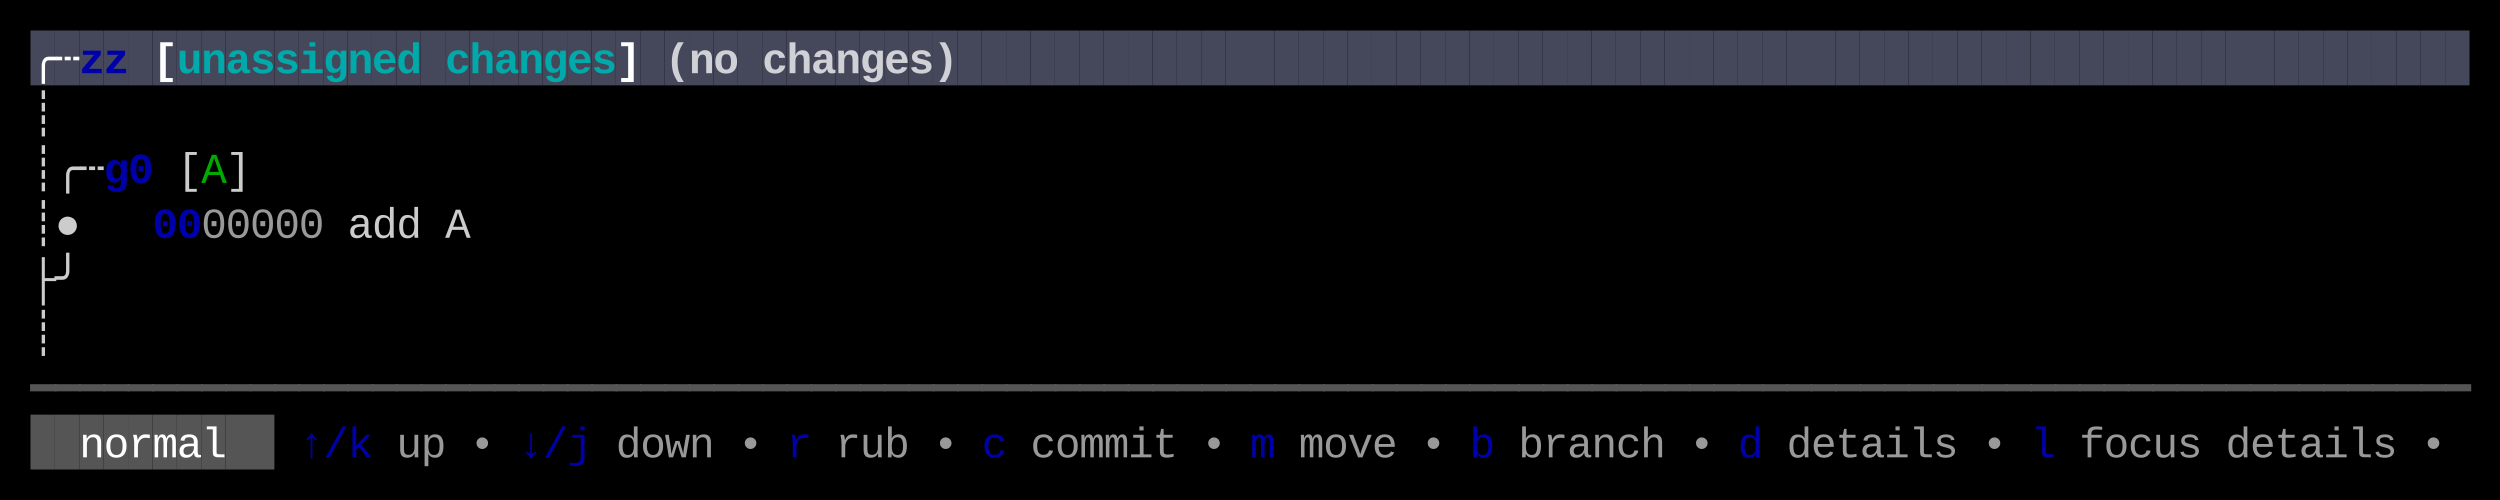
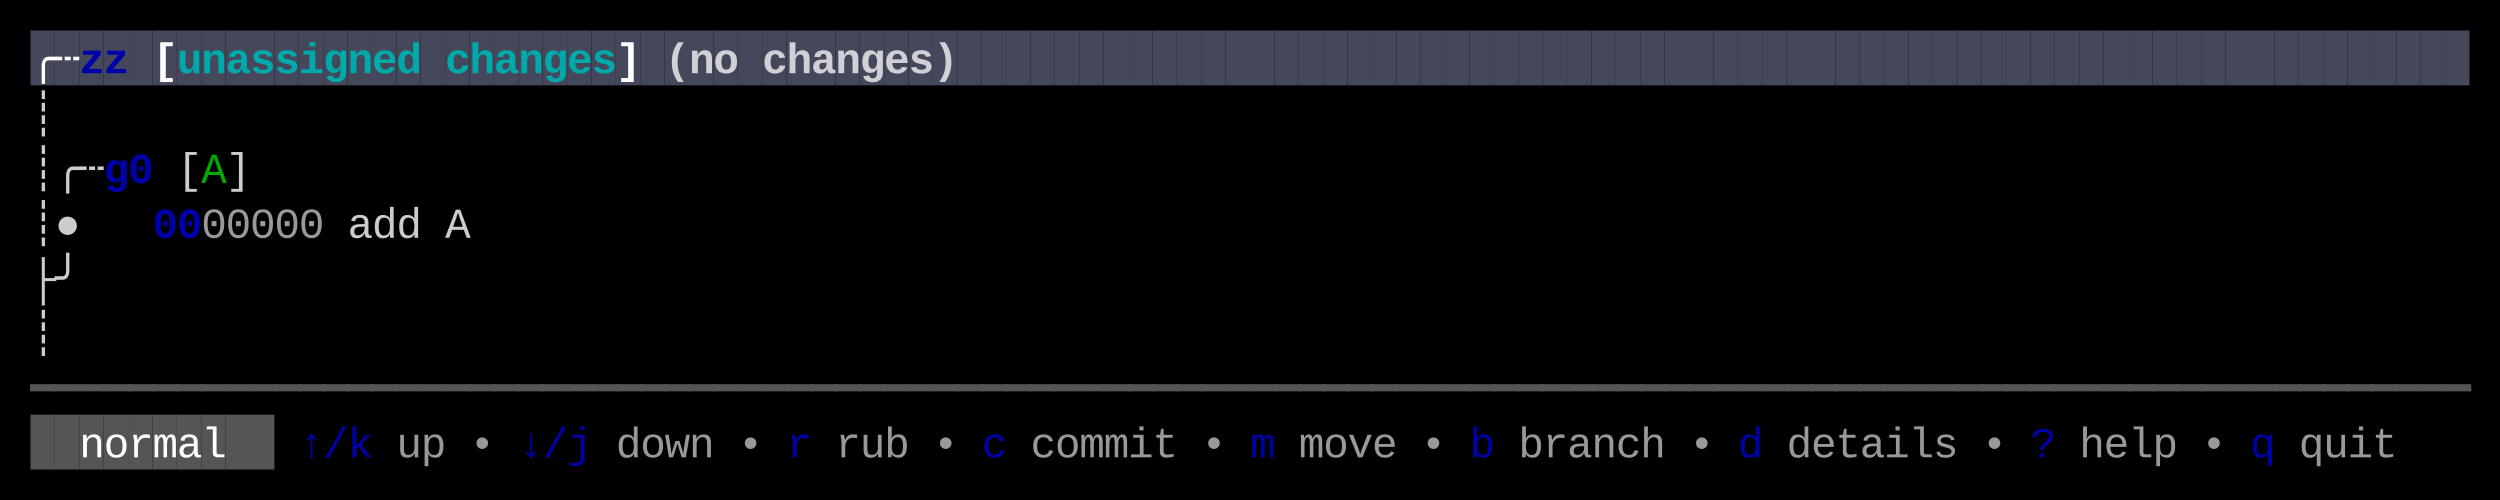
<svg xmlns="http://www.w3.org/2000/svg" width="820" height="164" viewBox="0 0 820 164">
  <rect x="0" y="0" width="820" height="164" fill="#000000" />
  <rect x="10" y="10" width="8" height="18" fill="#45475A" />
  <rect x="18" y="10" width="8" height="18" fill="#45475A" />
  <rect x="26" y="10" width="8" height="18" fill="#45475A" />
  <rect x="34" y="10" width="8" height="18" fill="#45475A" />
  <rect x="42" y="10" width="8" height="18" fill="#45475A" />
  <rect x="50" y="10" width="8" height="18" fill="#45475A" />
  <rect x="58" y="10" width="8" height="18" fill="#45475A" />
  <rect x="66" y="10" width="8" height="18" fill="#45475A" />
  <rect x="74" y="10" width="8" height="18" fill="#45475A" />
  <rect x="82" y="10" width="8" height="18" fill="#45475A" />
  <rect x="90" y="10" width="8" height="18" fill="#45475A" />
  <rect x="98" y="10" width="8" height="18" fill="#45475A" />
  <rect x="106" y="10" width="8" height="18" fill="#45475A" />
  <rect x="114" y="10" width="8" height="18" fill="#45475A" />
  <rect x="122" y="10" width="8" height="18" fill="#45475A" />
  <rect x="130" y="10" width="8" height="18" fill="#45475A" />
  <rect x="138" y="10" width="8" height="18" fill="#45475A" />
  <rect x="146" y="10" width="8" height="18" fill="#45475A" />
  <rect x="154" y="10" width="8" height="18" fill="#45475A" />
  <rect x="162" y="10" width="8" height="18" fill="#45475A" />
  <rect x="170" y="10" width="8" height="18" fill="#45475A" />
  <rect x="178" y="10" width="8" height="18" fill="#45475A" />
  <rect x="186" y="10" width="8" height="18" fill="#45475A" />
  <rect x="194" y="10" width="8" height="18" fill="#45475A" />
  <rect x="202" y="10" width="8" height="18" fill="#45475A" />
  <rect x="210" y="10" width="8" height="18" fill="#45475A" />
  <rect x="218" y="10" width="8" height="18" fill="#45475A" />
  <rect x="226" y="10" width="8" height="18" fill="#45475A" />
  <rect x="234" y="10" width="8" height="18" fill="#45475A" />
  <rect x="242" y="10" width="8" height="18" fill="#45475A" />
  <rect x="250" y="10" width="8" height="18" fill="#45475A" />
  <rect x="258" y="10" width="8" height="18" fill="#45475A" />
  <rect x="266" y="10" width="8" height="18" fill="#45475A" />
  <rect x="274" y="10" width="8" height="18" fill="#45475A" />
  <rect x="282" y="10" width="8" height="18" fill="#45475A" />
  <rect x="290" y="10" width="8" height="18" fill="#45475A" />
  <rect x="298" y="10" width="8" height="18" fill="#45475A" />
  <rect x="306" y="10" width="8" height="18" fill="#45475A" />
  <rect x="314" y="10" width="8" height="18" fill="#45475A" />
  <rect x="322" y="10" width="8" height="18" fill="#45475A" />
  <rect x="330" y="10" width="8" height="18" fill="#45475A" />
  <rect x="338" y="10" width="8" height="18" fill="#45475A" />
  <rect x="346" y="10" width="8" height="18" fill="#45475A" />
  <rect x="354" y="10" width="8" height="18" fill="#45475A" />
  <rect x="362" y="10" width="8" height="18" fill="#45475A" />
  <rect x="370" y="10" width="8" height="18" fill="#45475A" />
  <rect x="378" y="10" width="8" height="18" fill="#45475A" />
  <rect x="386" y="10" width="8" height="18" fill="#45475A" />
  <rect x="394" y="10" width="8" height="18" fill="#45475A" />
  <rect x="402" y="10" width="8" height="18" fill="#45475A" />
  <rect x="410" y="10" width="8" height="18" fill="#45475A" />
  <rect x="418" y="10" width="8" height="18" fill="#45475A" />
  <rect x="426" y="10" width="8" height="18" fill="#45475A" />
  <rect x="434" y="10" width="8" height="18" fill="#45475A" />
  <rect x="442" y="10" width="8" height="18" fill="#45475A" />
  <rect x="450" y="10" width="8" height="18" fill="#45475A" />
  <rect x="458" y="10" width="8" height="18" fill="#45475A" />
  <rect x="466" y="10" width="8" height="18" fill="#45475A" />
  <rect x="474" y="10" width="8" height="18" fill="#45475A" />
  <rect x="482" y="10" width="8" height="18" fill="#45475A" />
  <rect x="490" y="10" width="8" height="18" fill="#45475A" />
  <rect x="498" y="10" width="8" height="18" fill="#45475A" />
  <rect x="506" y="10" width="8" height="18" fill="#45475A" />
  <rect x="514" y="10" width="8" height="18" fill="#45475A" />
  <rect x="522" y="10" width="8" height="18" fill="#45475A" />
  <rect x="530" y="10" width="8" height="18" fill="#45475A" />
  <rect x="538" y="10" width="8" height="18" fill="#45475A" />
  <rect x="546" y="10" width="8" height="18" fill="#45475A" />
  <rect x="554" y="10" width="8" height="18" fill="#45475A" />
  <rect x="562" y="10" width="8" height="18" fill="#45475A" />
  <rect x="570" y="10" width="8" height="18" fill="#45475A" />
  <rect x="578" y="10" width="8" height="18" fill="#45475A" />
  <rect x="586" y="10" width="8" height="18" fill="#45475A" />
  <rect x="594" y="10" width="8" height="18" fill="#45475A" />
  <rect x="602" y="10" width="8" height="18" fill="#45475A" />
  <rect x="610" y="10" width="8" height="18" fill="#45475A" />
  <rect x="618" y="10" width="8" height="18" fill="#45475A" />
  <rect x="626" y="10" width="8" height="18" fill="#45475A" />
  <rect x="634" y="10" width="8" height="18" fill="#45475A" />
  <rect x="642" y="10" width="8" height="18" fill="#45475A" />
  <rect x="650" y="10" width="8" height="18" fill="#45475A" />
  <rect x="658" y="10" width="8" height="18" fill="#45475A" />
  <rect x="666" y="10" width="8" height="18" fill="#45475A" />
  <rect x="674" y="10" width="8" height="18" fill="#45475A" />
  <rect x="682" y="10" width="8" height="18" fill="#45475A" />
  <rect x="690" y="10" width="8" height="18" fill="#45475A" />
  <rect x="698" y="10" width="8" height="18" fill="#45475A" />
  <rect x="706" y="10" width="8" height="18" fill="#45475A" />
  <rect x="714" y="10" width="8" height="18" fill="#45475A" />
  <rect x="722" y="10" width="8" height="18" fill="#45475A" />
  <rect x="730" y="10" width="8" height="18" fill="#45475A" />
  <rect x="738" y="10" width="8" height="18" fill="#45475A" />
  <rect x="746" y="10" width="8" height="18" fill="#45475A" />
  <rect x="754" y="10" width="8" height="18" fill="#45475A" />
  <rect x="762" y="10" width="8" height="18" fill="#45475A" />
  <rect x="770" y="10" width="8" height="18" fill="#45475A" />
  <rect x="778" y="10" width="8" height="18" fill="#45475A" />
  <rect x="786" y="10" width="8" height="18" fill="#45475A" />
  <rect x="794" y="10" width="8" height="18" fill="#45475A" />
  <rect x="802" y="10" width="8" height="18" fill="#45475A" />
  <rect x="10" y="136" width="8" height="18" fill="#555555" />
  <rect x="18" y="136" width="8" height="18" fill="#555555" />
  <rect x="26" y="136" width="8" height="18" fill="#555555" />
  <rect x="34" y="136" width="8" height="18" fill="#555555" />
  <rect x="42" y="136" width="8" height="18" fill="#555555" />
  <rect x="50" y="136" width="8" height="18" fill="#555555" />
  <rect x="58" y="136" width="8" height="18" fill="#555555" />
  <rect x="66" y="136" width="8" height="18" fill="#555555" />
  <rect x="74" y="136" width="8" height="18" fill="#555555" />
  <rect x="82" y="136" width="8" height="18" fill="#555555" />
  <text x="10" y="24" style="fill:#FFFFFF;font-weight:bold;" font-family="Menlo, Monaco, 'Courier New', monospace" font-size="14" xml:space="preserve">╭</text>
  <text x="18" y="24" style="fill:#FFFFFF;font-weight:bold;" font-family="Menlo, Monaco, 'Courier New', monospace" font-size="14" xml:space="preserve">┄</text>
  <text x="26" y="24" style="fill:#0000AA;font-weight:bold;" font-family="Menlo, Monaco, 'Courier New', monospace" font-size="14" xml:space="preserve">z</text>
  <text x="34" y="24" style="fill:#0000AA;font-weight:bold;" font-family="Menlo, Monaco, 'Courier New', monospace" font-size="14" xml:space="preserve">z</text>
  <text x="50" y="24" style="fill:#FFFFFF;font-weight:bold;" font-family="Menlo, Monaco, 'Courier New', monospace" font-size="14" xml:space="preserve">[</text>
  <text x="58" y="24" style="fill:#00AAAA;font-weight:bold;" font-family="Menlo, Monaco, 'Courier New', monospace" font-size="14" xml:space="preserve">u</text>
  <text x="66" y="24" style="fill:#00AAAA;font-weight:bold;" font-family="Menlo, Monaco, 'Courier New', monospace" font-size="14" xml:space="preserve">n</text>
  <text x="74" y="24" style="fill:#00AAAA;font-weight:bold;" font-family="Menlo, Monaco, 'Courier New', monospace" font-size="14" xml:space="preserve">a</text>
  <text x="82" y="24" style="fill:#00AAAA;font-weight:bold;" font-family="Menlo, Monaco, 'Courier New', monospace" font-size="14" xml:space="preserve">s</text>
  <text x="90" y="24" style="fill:#00AAAA;font-weight:bold;" font-family="Menlo, Monaco, 'Courier New', monospace" font-size="14" xml:space="preserve">s</text>
  <text x="98" y="24" style="fill:#00AAAA;font-weight:bold;" font-family="Menlo, Monaco, 'Courier New', monospace" font-size="14" xml:space="preserve">i</text>
  <text x="106" y="24" style="fill:#00AAAA;font-weight:bold;" font-family="Menlo, Monaco, 'Courier New', monospace" font-size="14" xml:space="preserve">g</text>
  <text x="114" y="24" style="fill:#00AAAA;font-weight:bold;" font-family="Menlo, Monaco, 'Courier New', monospace" font-size="14" xml:space="preserve">n</text>
  <text x="122" y="24" style="fill:#00AAAA;font-weight:bold;" font-family="Menlo, Monaco, 'Courier New', monospace" font-size="14" xml:space="preserve">e</text>
  <text x="130" y="24" style="fill:#00AAAA;font-weight:bold;" font-family="Menlo, Monaco, 'Courier New', monospace" font-size="14" xml:space="preserve">d</text>
  <text x="146" y="24" style="fill:#00AAAA;font-weight:bold;" font-family="Menlo, Monaco, 'Courier New', monospace" font-size="14" xml:space="preserve">c</text>
  <text x="154" y="24" style="fill:#00AAAA;font-weight:bold;" font-family="Menlo, Monaco, 'Courier New', monospace" font-size="14" xml:space="preserve">h</text>
  <text x="162" y="24" style="fill:#00AAAA;font-weight:bold;" font-family="Menlo, Monaco, 'Courier New', monospace" font-size="14" xml:space="preserve">a</text>
  <text x="170" y="24" style="fill:#00AAAA;font-weight:bold;" font-family="Menlo, Monaco, 'Courier New', monospace" font-size="14" xml:space="preserve">n</text>
  <text x="178" y="24" style="fill:#00AAAA;font-weight:bold;" font-family="Menlo, Monaco, 'Courier New', monospace" font-size="14" xml:space="preserve">g</text>
  <text x="186" y="24" style="fill:#00AAAA;font-weight:bold;" font-family="Menlo, Monaco, 'Courier New', monospace" font-size="14" xml:space="preserve">e</text>
  <text x="194" y="24" style="fill:#00AAAA;font-weight:bold;" font-family="Menlo, Monaco, 'Courier New', monospace" font-size="14" xml:space="preserve">s</text>
  <text x="202" y="24" style="fill:#FFFFFF;font-weight:bold;" font-family="Menlo, Monaco, 'Courier New', monospace" font-size="14" xml:space="preserve">]</text>
  <text x="218" y="24" style="fill:#FFFFFF;font-weight:bold;opacity:0.75;" font-family="Menlo, Monaco, 'Courier New', monospace" font-size="14" xml:space="preserve">(</text>
  <text x="226" y="24" style="fill:#FFFFFF;font-weight:bold;opacity:0.75;" font-family="Menlo, Monaco, 'Courier New', monospace" font-size="14" xml:space="preserve">n</text>
  <text x="234" y="24" style="fill:#FFFFFF;font-weight:bold;opacity:0.75;" font-family="Menlo, Monaco, 'Courier New', monospace" font-size="14" xml:space="preserve">o</text>
  <text x="250" y="24" style="fill:#FFFFFF;font-weight:bold;opacity:0.75;" font-family="Menlo, Monaco, 'Courier New', monospace" font-size="14" xml:space="preserve">c</text>
  <text x="258" y="24" style="fill:#FFFFFF;font-weight:bold;opacity:0.75;" font-family="Menlo, Monaco, 'Courier New', monospace" font-size="14" xml:space="preserve">h</text>
  <text x="266" y="24" style="fill:#FFFFFF;font-weight:bold;opacity:0.75;" font-family="Menlo, Monaco, 'Courier New', monospace" font-size="14" xml:space="preserve">a</text>
  <text x="274" y="24" style="fill:#FFFFFF;font-weight:bold;opacity:0.75;" font-family="Menlo, Monaco, 'Courier New', monospace" font-size="14" xml:space="preserve">n</text>
  <text x="282" y="24" style="fill:#FFFFFF;font-weight:bold;opacity:0.75;" font-family="Menlo, Monaco, 'Courier New', monospace" font-size="14" xml:space="preserve">g</text>
  <text x="290" y="24" style="fill:#FFFFFF;font-weight:bold;opacity:0.75;" font-family="Menlo, Monaco, 'Courier New', monospace" font-size="14" xml:space="preserve">e</text>
  <text x="298" y="24" style="fill:#FFFFFF;font-weight:bold;opacity:0.75;" font-family="Menlo, Monaco, 'Courier New', monospace" font-size="14" xml:space="preserve">s</text>
  <text x="306" y="24" style="fill:#FFFFFF;font-weight:bold;opacity:0.75;" font-family="Menlo, Monaco, 'Courier New', monospace" font-size="14" xml:space="preserve">)</text>
  <text x="10" y="42" style="fill:#CCCCCC;" font-family="Menlo, Monaco, 'Courier New', monospace" font-size="14" xml:space="preserve">┊</text>
  <text x="10" y="60" style="fill:#CCCCCC;" font-family="Menlo, Monaco, 'Courier New', monospace" font-size="14" xml:space="preserve">┊</text>
  <text x="18" y="60" style="fill:#CCCCCC;" font-family="Menlo, Monaco, 'Courier New', monospace" font-size="14" xml:space="preserve">╭</text>
  <text x="26" y="60" style="fill:#CCCCCC;" font-family="Menlo, Monaco, 'Courier New', monospace" font-size="14" xml:space="preserve">┄</text>
  <text x="34" y="60" style="fill:#0000AA;font-weight:bold;" font-family="Menlo, Monaco, 'Courier New', monospace" font-size="14" xml:space="preserve">g</text>
  <text x="42" y="60" style="fill:#0000AA;font-weight:bold;" font-family="Menlo, Monaco, 'Courier New', monospace" font-size="14" xml:space="preserve">0</text>
  <text x="58" y="60" style="fill:#CCCCCC;" font-family="Menlo, Monaco, 'Courier New', monospace" font-size="14" xml:space="preserve">[</text>
  <text x="66" y="60" style="fill:#00AA00;" font-family="Menlo, Monaco, 'Courier New', monospace" font-size="14" xml:space="preserve">A</text>
  <text x="74" y="60" style="fill:#CCCCCC;" font-family="Menlo, Monaco, 'Courier New', monospace" font-size="14" xml:space="preserve">]</text>
  <text x="10" y="78" style="fill:#CCCCCC;" font-family="Menlo, Monaco, 'Courier New', monospace" font-size="14" xml:space="preserve">┊</text>
  <text x="18" y="78" style="fill:#CCCCCC;" font-family="Menlo, Monaco, 'Courier New', monospace" font-size="14" xml:space="preserve">●</text>
  <text x="50" y="78" style="fill:#0000AA;font-weight:bold;" font-family="Menlo, Monaco, 'Courier New', monospace" font-size="14" xml:space="preserve">0</text>
  <text x="58" y="78" style="fill:#0000AA;font-weight:bold;" font-family="Menlo, Monaco, 'Courier New', monospace" font-size="14" xml:space="preserve">0</text>
  <text x="66" y="78" style="fill:#CCCCCC;opacity:0.75;" font-family="Menlo, Monaco, 'Courier New', monospace" font-size="14" xml:space="preserve">0</text>
  <text x="74" y="78" style="fill:#CCCCCC;opacity:0.75;" font-family="Menlo, Monaco, 'Courier New', monospace" font-size="14" xml:space="preserve">0</text>
  <text x="82" y="78" style="fill:#CCCCCC;opacity:0.75;" font-family="Menlo, Monaco, 'Courier New', monospace" font-size="14" xml:space="preserve">0</text>
  <text x="90" y="78" style="fill:#CCCCCC;opacity:0.75;" font-family="Menlo, Monaco, 'Courier New', monospace" font-size="14" xml:space="preserve">0</text>
  <text x="98" y="78" style="fill:#CCCCCC;opacity:0.75;" font-family="Menlo, Monaco, 'Courier New', monospace" font-size="14" xml:space="preserve">0</text>
  <text x="114" y="78" style="fill:#CCCCCC;" font-family="Menlo, Monaco, 'Courier New', monospace" font-size="14" xml:space="preserve">a</text>
  <text x="122" y="78" style="fill:#CCCCCC;" font-family="Menlo, Monaco, 'Courier New', monospace" font-size="14" xml:space="preserve">d</text>
  <text x="130" y="78" style="fill:#CCCCCC;" font-family="Menlo, Monaco, 'Courier New', monospace" font-size="14" xml:space="preserve">d</text>
  <text x="146" y="78" style="fill:#CCCCCC;" font-family="Menlo, Monaco, 'Courier New', monospace" font-size="14" xml:space="preserve">A</text>
  <text x="10" y="96" style="fill:#CCCCCC;" font-family="Menlo, Monaco, 'Courier New', monospace" font-size="14" xml:space="preserve">├</text>
  <text x="18" y="96" style="fill:#CCCCCC;" font-family="Menlo, Monaco, 'Courier New', monospace" font-size="14" xml:space="preserve">╯</text>
  <text x="10" y="114" style="fill:#CCCCCC;" font-family="Menlo, Monaco, 'Courier New', monospace" font-size="14" xml:space="preserve">┊</text>
  <text x="10" y="132" style="fill:#555555;" font-family="Menlo, Monaco, 'Courier New', monospace" font-size="14" xml:space="preserve">━</text>
  <text x="18" y="132" style="fill:#555555;" font-family="Menlo, Monaco, 'Courier New', monospace" font-size="14" xml:space="preserve">━</text>
  <text x="26" y="132" style="fill:#555555;" font-family="Menlo, Monaco, 'Courier New', monospace" font-size="14" xml:space="preserve">━</text>
  <text x="34" y="132" style="fill:#555555;" font-family="Menlo, Monaco, 'Courier New', monospace" font-size="14" xml:space="preserve">━</text>
  <text x="42" y="132" style="fill:#555555;" font-family="Menlo, Monaco, 'Courier New', monospace" font-size="14" xml:space="preserve">━</text>
  <text x="50" y="132" style="fill:#555555;" font-family="Menlo, Monaco, 'Courier New', monospace" font-size="14" xml:space="preserve">━</text>
  <text x="58" y="132" style="fill:#555555;" font-family="Menlo, Monaco, 'Courier New', monospace" font-size="14" xml:space="preserve">━</text>
  <text x="66" y="132" style="fill:#555555;" font-family="Menlo, Monaco, 'Courier New', monospace" font-size="14" xml:space="preserve">━</text>
  <text x="74" y="132" style="fill:#555555;" font-family="Menlo, Monaco, 'Courier New', monospace" font-size="14" xml:space="preserve">━</text>
  <text x="82" y="132" style="fill:#555555;" font-family="Menlo, Monaco, 'Courier New', monospace" font-size="14" xml:space="preserve">━</text>
  <text x="90" y="132" style="fill:#555555;" font-family="Menlo, Monaco, 'Courier New', monospace" font-size="14" xml:space="preserve">━</text>
  <text x="98" y="132" style="fill:#555555;" font-family="Menlo, Monaco, 'Courier New', monospace" font-size="14" xml:space="preserve">━</text>
  <text x="106" y="132" style="fill:#555555;" font-family="Menlo, Monaco, 'Courier New', monospace" font-size="14" xml:space="preserve">━</text>
  <text x="114" y="132" style="fill:#555555;" font-family="Menlo, Monaco, 'Courier New', monospace" font-size="14" xml:space="preserve">━</text>
  <text x="122" y="132" style="fill:#555555;" font-family="Menlo, Monaco, 'Courier New', monospace" font-size="14" xml:space="preserve">━</text>
  <text x="130" y="132" style="fill:#555555;" font-family="Menlo, Monaco, 'Courier New', monospace" font-size="14" xml:space="preserve">━</text>
  <text x="138" y="132" style="fill:#555555;" font-family="Menlo, Monaco, 'Courier New', monospace" font-size="14" xml:space="preserve">━</text>
  <text x="146" y="132" style="fill:#555555;" font-family="Menlo, Monaco, 'Courier New', monospace" font-size="14" xml:space="preserve">━</text>
  <text x="154" y="132" style="fill:#555555;" font-family="Menlo, Monaco, 'Courier New', monospace" font-size="14" xml:space="preserve">━</text>
  <text x="162" y="132" style="fill:#555555;" font-family="Menlo, Monaco, 'Courier New', monospace" font-size="14" xml:space="preserve">━</text>
  <text x="170" y="132" style="fill:#555555;" font-family="Menlo, Monaco, 'Courier New', monospace" font-size="14" xml:space="preserve">━</text>
  <text x="178" y="132" style="fill:#555555;" font-family="Menlo, Monaco, 'Courier New', monospace" font-size="14" xml:space="preserve">━</text>
  <text x="186" y="132" style="fill:#555555;" font-family="Menlo, Monaco, 'Courier New', monospace" font-size="14" xml:space="preserve">━</text>
  <text x="194" y="132" style="fill:#555555;" font-family="Menlo, Monaco, 'Courier New', monospace" font-size="14" xml:space="preserve">━</text>
  <text x="202" y="132" style="fill:#555555;" font-family="Menlo, Monaco, 'Courier New', monospace" font-size="14" xml:space="preserve">━</text>
  <text x="210" y="132" style="fill:#555555;" font-family="Menlo, Monaco, 'Courier New', monospace" font-size="14" xml:space="preserve">━</text>
  <text x="218" y="132" style="fill:#555555;" font-family="Menlo, Monaco, 'Courier New', monospace" font-size="14" xml:space="preserve">━</text>
  <text x="226" y="132" style="fill:#555555;" font-family="Menlo, Monaco, 'Courier New', monospace" font-size="14" xml:space="preserve">━</text>
  <text x="234" y="132" style="fill:#555555;" font-family="Menlo, Monaco, 'Courier New', monospace" font-size="14" xml:space="preserve">━</text>
  <text x="242" y="132" style="fill:#555555;" font-family="Menlo, Monaco, 'Courier New', monospace" font-size="14" xml:space="preserve">━</text>
  <text x="250" y="132" style="fill:#555555;" font-family="Menlo, Monaco, 'Courier New', monospace" font-size="14" xml:space="preserve">━</text>
  <text x="258" y="132" style="fill:#555555;" font-family="Menlo, Monaco, 'Courier New', monospace" font-size="14" xml:space="preserve">━</text>
  <text x="266" y="132" style="fill:#555555;" font-family="Menlo, Monaco, 'Courier New', monospace" font-size="14" xml:space="preserve">━</text>
  <text x="274" y="132" style="fill:#555555;" font-family="Menlo, Monaco, 'Courier New', monospace" font-size="14" xml:space="preserve">━</text>
  <text x="282" y="132" style="fill:#555555;" font-family="Menlo, Monaco, 'Courier New', monospace" font-size="14" xml:space="preserve">━</text>
  <text x="290" y="132" style="fill:#555555;" font-family="Menlo, Monaco, 'Courier New', monospace" font-size="14" xml:space="preserve">━</text>
  <text x="298" y="132" style="fill:#555555;" font-family="Menlo, Monaco, 'Courier New', monospace" font-size="14" xml:space="preserve">━</text>
  <text x="306" y="132" style="fill:#555555;" font-family="Menlo, Monaco, 'Courier New', monospace" font-size="14" xml:space="preserve">━</text>
  <text x="314" y="132" style="fill:#555555;" font-family="Menlo, Monaco, 'Courier New', monospace" font-size="14" xml:space="preserve">━</text>
  <text x="322" y="132" style="fill:#555555;" font-family="Menlo, Monaco, 'Courier New', monospace" font-size="14" xml:space="preserve">━</text>
  <text x="330" y="132" style="fill:#555555;" font-family="Menlo, Monaco, 'Courier New', monospace" font-size="14" xml:space="preserve">━</text>
  <text x="338" y="132" style="fill:#555555;" font-family="Menlo, Monaco, 'Courier New', monospace" font-size="14" xml:space="preserve">━</text>
  <text x="346" y="132" style="fill:#555555;" font-family="Menlo, Monaco, 'Courier New', monospace" font-size="14" xml:space="preserve">━</text>
  <text x="354" y="132" style="fill:#555555;" font-family="Menlo, Monaco, 'Courier New', monospace" font-size="14" xml:space="preserve">━</text>
  <text x="362" y="132" style="fill:#555555;" font-family="Menlo, Monaco, 'Courier New', monospace" font-size="14" xml:space="preserve">━</text>
  <text x="370" y="132" style="fill:#555555;" font-family="Menlo, Monaco, 'Courier New', monospace" font-size="14" xml:space="preserve">━</text>
  <text x="378" y="132" style="fill:#555555;" font-family="Menlo, Monaco, 'Courier New', monospace" font-size="14" xml:space="preserve">━</text>
  <text x="386" y="132" style="fill:#555555;" font-family="Menlo, Monaco, 'Courier New', monospace" font-size="14" xml:space="preserve">━</text>
  <text x="394" y="132" style="fill:#555555;" font-family="Menlo, Monaco, 'Courier New', monospace" font-size="14" xml:space="preserve">━</text>
  <text x="402" y="132" style="fill:#555555;" font-family="Menlo, Monaco, 'Courier New', monospace" font-size="14" xml:space="preserve">━</text>
  <text x="410" y="132" style="fill:#555555;" font-family="Menlo, Monaco, 'Courier New', monospace" font-size="14" xml:space="preserve">━</text>
  <text x="418" y="132" style="fill:#555555;" font-family="Menlo, Monaco, 'Courier New', monospace" font-size="14" xml:space="preserve">━</text>
  <text x="426" y="132" style="fill:#555555;" font-family="Menlo, Monaco, 'Courier New', monospace" font-size="14" xml:space="preserve">━</text>
  <text x="434" y="132" style="fill:#555555;" font-family="Menlo, Monaco, 'Courier New', monospace" font-size="14" xml:space="preserve">━</text>
  <text x="442" y="132" style="fill:#555555;" font-family="Menlo, Monaco, 'Courier New', monospace" font-size="14" xml:space="preserve">━</text>
  <text x="450" y="132" style="fill:#555555;" font-family="Menlo, Monaco, 'Courier New', monospace" font-size="14" xml:space="preserve">━</text>
  <text x="458" y="132" style="fill:#555555;" font-family="Menlo, Monaco, 'Courier New', monospace" font-size="14" xml:space="preserve">━</text>
  <text x="466" y="132" style="fill:#555555;" font-family="Menlo, Monaco, 'Courier New', monospace" font-size="14" xml:space="preserve">━</text>
  <text x="474" y="132" style="fill:#555555;" font-family="Menlo, Monaco, 'Courier New', monospace" font-size="14" xml:space="preserve">━</text>
  <text x="482" y="132" style="fill:#555555;" font-family="Menlo, Monaco, 'Courier New', monospace" font-size="14" xml:space="preserve">━</text>
  <text x="490" y="132" style="fill:#555555;" font-family="Menlo, Monaco, 'Courier New', monospace" font-size="14" xml:space="preserve">━</text>
  <text x="498" y="132" style="fill:#555555;" font-family="Menlo, Monaco, 'Courier New', monospace" font-size="14" xml:space="preserve">━</text>
  <text x="506" y="132" style="fill:#555555;" font-family="Menlo, Monaco, 'Courier New', monospace" font-size="14" xml:space="preserve">━</text>
  <text x="514" y="132" style="fill:#555555;" font-family="Menlo, Monaco, 'Courier New', monospace" font-size="14" xml:space="preserve">━</text>
  <text x="522" y="132" style="fill:#555555;" font-family="Menlo, Monaco, 'Courier New', monospace" font-size="14" xml:space="preserve">━</text>
  <text x="530" y="132" style="fill:#555555;" font-family="Menlo, Monaco, 'Courier New', monospace" font-size="14" xml:space="preserve">━</text>
  <text x="538" y="132" style="fill:#555555;" font-family="Menlo, Monaco, 'Courier New', monospace" font-size="14" xml:space="preserve">━</text>
  <text x="546" y="132" style="fill:#555555;" font-family="Menlo, Monaco, 'Courier New', monospace" font-size="14" xml:space="preserve">━</text>
  <text x="554" y="132" style="fill:#555555;" font-family="Menlo, Monaco, 'Courier New', monospace" font-size="14" xml:space="preserve">━</text>
  <text x="562" y="132" style="fill:#555555;" font-family="Menlo, Monaco, 'Courier New', monospace" font-size="14" xml:space="preserve">━</text>
  <text x="570" y="132" style="fill:#555555;" font-family="Menlo, Monaco, 'Courier New', monospace" font-size="14" xml:space="preserve">━</text>
  <text x="578" y="132" style="fill:#555555;" font-family="Menlo, Monaco, 'Courier New', monospace" font-size="14" xml:space="preserve">━</text>
  <text x="586" y="132" style="fill:#555555;" font-family="Menlo, Monaco, 'Courier New', monospace" font-size="14" xml:space="preserve">━</text>
  <text x="594" y="132" style="fill:#555555;" font-family="Menlo, Monaco, 'Courier New', monospace" font-size="14" xml:space="preserve">━</text>
  <text x="602" y="132" style="fill:#555555;" font-family="Menlo, Monaco, 'Courier New', monospace" font-size="14" xml:space="preserve">━</text>
  <text x="610" y="132" style="fill:#555555;" font-family="Menlo, Monaco, 'Courier New', monospace" font-size="14" xml:space="preserve">━</text>
  <text x="618" y="132" style="fill:#555555;" font-family="Menlo, Monaco, 'Courier New', monospace" font-size="14" xml:space="preserve">━</text>
  <text x="626" y="132" style="fill:#555555;" font-family="Menlo, Monaco, 'Courier New', monospace" font-size="14" xml:space="preserve">━</text>
  <text x="634" y="132" style="fill:#555555;" font-family="Menlo, Monaco, 'Courier New', monospace" font-size="14" xml:space="preserve">━</text>
  <text x="642" y="132" style="fill:#555555;" font-family="Menlo, Monaco, 'Courier New', monospace" font-size="14" xml:space="preserve">━</text>
  <text x="650" y="132" style="fill:#555555;" font-family="Menlo, Monaco, 'Courier New', monospace" font-size="14" xml:space="preserve">━</text>
  <text x="658" y="132" style="fill:#555555;" font-family="Menlo, Monaco, 'Courier New', monospace" font-size="14" xml:space="preserve">━</text>
  <text x="666" y="132" style="fill:#555555;" font-family="Menlo, Monaco, 'Courier New', monospace" font-size="14" xml:space="preserve">━</text>
  <text x="674" y="132" style="fill:#555555;" font-family="Menlo, Monaco, 'Courier New', monospace" font-size="14" xml:space="preserve">━</text>
  <text x="682" y="132" style="fill:#555555;" font-family="Menlo, Monaco, 'Courier New', monospace" font-size="14" xml:space="preserve">━</text>
  <text x="690" y="132" style="fill:#555555;" font-family="Menlo, Monaco, 'Courier New', monospace" font-size="14" xml:space="preserve">━</text>
  <text x="698" y="132" style="fill:#555555;" font-family="Menlo, Monaco, 'Courier New', monospace" font-size="14" xml:space="preserve">━</text>
  <text x="706" y="132" style="fill:#555555;" font-family="Menlo, Monaco, 'Courier New', monospace" font-size="14" xml:space="preserve">━</text>
  <text x="714" y="132" style="fill:#555555;" font-family="Menlo, Monaco, 'Courier New', monospace" font-size="14" xml:space="preserve">━</text>
  <text x="722" y="132" style="fill:#555555;" font-family="Menlo, Monaco, 'Courier New', monospace" font-size="14" xml:space="preserve">━</text>
  <text x="730" y="132" style="fill:#555555;" font-family="Menlo, Monaco, 'Courier New', monospace" font-size="14" xml:space="preserve">━</text>
  <text x="738" y="132" style="fill:#555555;" font-family="Menlo, Monaco, 'Courier New', monospace" font-size="14" xml:space="preserve">━</text>
  <text x="746" y="132" style="fill:#555555;" font-family="Menlo, Monaco, 'Courier New', monospace" font-size="14" xml:space="preserve">━</text>
  <text x="754" y="132" style="fill:#555555;" font-family="Menlo, Monaco, 'Courier New', monospace" font-size="14" xml:space="preserve">━</text>
  <text x="762" y="132" style="fill:#555555;" font-family="Menlo, Monaco, 'Courier New', monospace" font-size="14" xml:space="preserve">━</text>
  <text x="770" y="132" style="fill:#555555;" font-family="Menlo, Monaco, 'Courier New', monospace" font-size="14" xml:space="preserve">━</text>
  <text x="778" y="132" style="fill:#555555;" font-family="Menlo, Monaco, 'Courier New', monospace" font-size="14" xml:space="preserve">━</text>
  <text x="786" y="132" style="fill:#555555;" font-family="Menlo, Monaco, 'Courier New', monospace" font-size="14" xml:space="preserve">━</text>
  <text x="794" y="132" style="fill:#555555;" font-family="Menlo, Monaco, 'Courier New', monospace" font-size="14" xml:space="preserve">━</text>
  <text x="802" y="132" style="fill:#555555;" font-family="Menlo, Monaco, 'Courier New', monospace" font-size="14" xml:space="preserve">━</text>
  <text x="26" y="150" style="fill:#FFFFFF;" font-family="Menlo, Monaco, 'Courier New', monospace" font-size="14" xml:space="preserve">n</text>
  <text x="34" y="150" style="fill:#FFFFFF;" font-family="Menlo, Monaco, 'Courier New', monospace" font-size="14" xml:space="preserve">o</text>
  <text x="42" y="150" style="fill:#FFFFFF;" font-family="Menlo, Monaco, 'Courier New', monospace" font-size="14" xml:space="preserve">r</text>
  <text x="50" y="150" style="fill:#FFFFFF;" font-family="Menlo, Monaco, 'Courier New', monospace" font-size="14" xml:space="preserve">m</text>
  <text x="58" y="150" style="fill:#FFFFFF;" font-family="Menlo, Monaco, 'Courier New', monospace" font-size="14" xml:space="preserve">a</text>
  <text x="66" y="150" style="fill:#FFFFFF;" font-family="Menlo, Monaco, 'Courier New', monospace" font-size="14" xml:space="preserve">l</text>
  <text x="98" y="150" style="fill:#0000AA;" font-family="Menlo, Monaco, 'Courier New', monospace" font-size="14" xml:space="preserve">↑</text>
  <text x="106" y="150" style="fill:#0000AA;" font-family="Menlo, Monaco, 'Courier New', monospace" font-size="14" xml:space="preserve">/</text>
  <text x="114" y="150" style="fill:#0000AA;" font-family="Menlo, Monaco, 'Courier New', monospace" font-size="14" xml:space="preserve">k</text>
  <text x="130" y="150" style="fill:#CCCCCC;opacity:0.75;" font-family="Menlo, Monaco, 'Courier New', monospace" font-size="14" xml:space="preserve">u</text>
  <text x="138" y="150" style="fill:#CCCCCC;opacity:0.75;" font-family="Menlo, Monaco, 'Courier New', monospace" font-size="14" xml:space="preserve">p</text>
  <text x="154" y="150" style="fill:#CCCCCC;opacity:0.75;" font-family="Menlo, Monaco, 'Courier New', monospace" font-size="14" xml:space="preserve">•</text>
  <text x="170" y="150" style="fill:#0000AA;" font-family="Menlo, Monaco, 'Courier New', monospace" font-size="14" xml:space="preserve">↓</text>
  <text x="178" y="150" style="fill:#0000AA;" font-family="Menlo, Monaco, 'Courier New', monospace" font-size="14" xml:space="preserve">/</text>
  <text x="186" y="150" style="fill:#0000AA;" font-family="Menlo, Monaco, 'Courier New', monospace" font-size="14" xml:space="preserve">j</text>
  <text x="202" y="150" style="fill:#CCCCCC;opacity:0.75;" font-family="Menlo, Monaco, 'Courier New', monospace" font-size="14" xml:space="preserve">d</text>
  <text x="210" y="150" style="fill:#CCCCCC;opacity:0.75;" font-family="Menlo, Monaco, 'Courier New', monospace" font-size="14" xml:space="preserve">o</text>
  <text x="218" y="150" style="fill:#CCCCCC;opacity:0.75;" font-family="Menlo, Monaco, 'Courier New', monospace" font-size="14" xml:space="preserve">w</text>
  <text x="226" y="150" style="fill:#CCCCCC;opacity:0.75;" font-family="Menlo, Monaco, 'Courier New', monospace" font-size="14" xml:space="preserve">n</text>
  <text x="242" y="150" style="fill:#CCCCCC;opacity:0.75;" font-family="Menlo, Monaco, 'Courier New', monospace" font-size="14" xml:space="preserve">•</text>
  <text x="258" y="150" style="fill:#0000AA;" font-family="Menlo, Monaco, 'Courier New', monospace" font-size="14" xml:space="preserve">r</text>
  <text x="274" y="150" style="fill:#CCCCCC;opacity:0.75;" font-family="Menlo, Monaco, 'Courier New', monospace" font-size="14" xml:space="preserve">r</text>
  <text x="282" y="150" style="fill:#CCCCCC;opacity:0.75;" font-family="Menlo, Monaco, 'Courier New', monospace" font-size="14" xml:space="preserve">u</text>
  <text x="290" y="150" style="fill:#CCCCCC;opacity:0.75;" font-family="Menlo, Monaco, 'Courier New', monospace" font-size="14" xml:space="preserve">b</text>
  <text x="306" y="150" style="fill:#CCCCCC;opacity:0.75;" font-family="Menlo, Monaco, 'Courier New', monospace" font-size="14" xml:space="preserve">•</text>
  <text x="322" y="150" style="fill:#0000AA;" font-family="Menlo, Monaco, 'Courier New', monospace" font-size="14" xml:space="preserve">c</text>
  <text x="338" y="150" style="fill:#CCCCCC;opacity:0.75;" font-family="Menlo, Monaco, 'Courier New', monospace" font-size="14" xml:space="preserve">c</text>
  <text x="346" y="150" style="fill:#CCCCCC;opacity:0.75;" font-family="Menlo, Monaco, 'Courier New', monospace" font-size="14" xml:space="preserve">o</text>
  <text x="354" y="150" style="fill:#CCCCCC;opacity:0.75;" font-family="Menlo, Monaco, 'Courier New', monospace" font-size="14" xml:space="preserve">m</text>
  <text x="362" y="150" style="fill:#CCCCCC;opacity:0.75;" font-family="Menlo, Monaco, 'Courier New', monospace" font-size="14" xml:space="preserve">m</text>
  <text x="370" y="150" style="fill:#CCCCCC;opacity:0.75;" font-family="Menlo, Monaco, 'Courier New', monospace" font-size="14" xml:space="preserve">i</text>
  <text x="378" y="150" style="fill:#CCCCCC;opacity:0.75;" font-family="Menlo, Monaco, 'Courier New', monospace" font-size="14" xml:space="preserve">t</text>
  <text x="394" y="150" style="fill:#CCCCCC;opacity:0.75;" font-family="Menlo, Monaco, 'Courier New', monospace" font-size="14" xml:space="preserve">•</text>
  <text x="410" y="150" style="fill:#0000AA;" font-family="Menlo, Monaco, 'Courier New', monospace" font-size="14" xml:space="preserve">m</text>
  <text x="426" y="150" style="fill:#CCCCCC;opacity:0.75;" font-family="Menlo, Monaco, 'Courier New', monospace" font-size="14" xml:space="preserve">m</text>
  <text x="434" y="150" style="fill:#CCCCCC;opacity:0.75;" font-family="Menlo, Monaco, 'Courier New', monospace" font-size="14" xml:space="preserve">o</text>
  <text x="442" y="150" style="fill:#CCCCCC;opacity:0.75;" font-family="Menlo, Monaco, 'Courier New', monospace" font-size="14" xml:space="preserve">v</text>
  <text x="450" y="150" style="fill:#CCCCCC;opacity:0.75;" font-family="Menlo, Monaco, 'Courier New', monospace" font-size="14" xml:space="preserve">e</text>
  <text x="466" y="150" style="fill:#CCCCCC;opacity:0.75;" font-family="Menlo, Monaco, 'Courier New', monospace" font-size="14" xml:space="preserve">•</text>
  <text x="482" y="150" style="fill:#0000AA;" font-family="Menlo, Monaco, 'Courier New', monospace" font-size="14" xml:space="preserve">b</text>
  <text x="498" y="150" style="fill:#CCCCCC;opacity:0.75;" font-family="Menlo, Monaco, 'Courier New', monospace" font-size="14" xml:space="preserve">b</text>
  <text x="506" y="150" style="fill:#CCCCCC;opacity:0.75;" font-family="Menlo, Monaco, 'Courier New', monospace" font-size="14" xml:space="preserve">r</text>
  <text x="514" y="150" style="fill:#CCCCCC;opacity:0.75;" font-family="Menlo, Monaco, 'Courier New', monospace" font-size="14" xml:space="preserve">a</text>
  <text x="522" y="150" style="fill:#CCCCCC;opacity:0.75;" font-family="Menlo, Monaco, 'Courier New', monospace" font-size="14" xml:space="preserve">n</text>
  <text x="530" y="150" style="fill:#CCCCCC;opacity:0.75;" font-family="Menlo, Monaco, 'Courier New', monospace" font-size="14" xml:space="preserve">c</text>
  <text x="538" y="150" style="fill:#CCCCCC;opacity:0.75;" font-family="Menlo, Monaco, 'Courier New', monospace" font-size="14" xml:space="preserve">h</text>
  <text x="554" y="150" style="fill:#CCCCCC;opacity:0.75;" font-family="Menlo, Monaco, 'Courier New', monospace" font-size="14" xml:space="preserve">•</text>
  <text x="570" y="150" style="fill:#0000AA;" font-family="Menlo, Monaco, 'Courier New', monospace" font-size="14" xml:space="preserve">d</text>
  <text x="586" y="150" style="fill:#CCCCCC;opacity:0.75;" font-family="Menlo, Monaco, 'Courier New', monospace" font-size="14" xml:space="preserve">d</text>
  <text x="594" y="150" style="fill:#CCCCCC;opacity:0.75;" font-family="Menlo, Monaco, 'Courier New', monospace" font-size="14" xml:space="preserve">e</text>
  <text x="602" y="150" style="fill:#CCCCCC;opacity:0.75;" font-family="Menlo, Monaco, 'Courier New', monospace" font-size="14" xml:space="preserve">t</text>
  <text x="610" y="150" style="fill:#CCCCCC;opacity:0.75;" font-family="Menlo, Monaco, 'Courier New', monospace" font-size="14" xml:space="preserve">a</text>
  <text x="618" y="150" style="fill:#CCCCCC;opacity:0.75;" font-family="Menlo, Monaco, 'Courier New', monospace" font-size="14" xml:space="preserve">i</text>
  <text x="626" y="150" style="fill:#CCCCCC;opacity:0.75;" font-family="Menlo, Monaco, 'Courier New', monospace" font-size="14" xml:space="preserve">l</text>
  <text x="634" y="150" style="fill:#CCCCCC;opacity:0.75;" font-family="Menlo, Monaco, 'Courier New', monospace" font-size="14" xml:space="preserve">s</text>
  <text x="650" y="150" style="fill:#CCCCCC;opacity:0.75;" font-family="Menlo, Monaco, 'Courier New', monospace" font-size="14" xml:space="preserve">•</text>
-   <text x="666" y="150" style="fill:#0000AA;" font-family="Menlo, Monaco, 'Courier New', monospace" font-size="14" xml:space="preserve">l</text>
-   <text x="682" y="150" style="fill:#CCCCCC;opacity:0.75;" font-family="Menlo, Monaco, 'Courier New', monospace" font-size="14" xml:space="preserve">f</text>
-   <text x="690" y="150" style="fill:#CCCCCC;opacity:0.75;" font-family="Menlo, Monaco, 'Courier New', monospace" font-size="14" xml:space="preserve">o</text>
-   <text x="698" y="150" style="fill:#CCCCCC;opacity:0.75;" font-family="Menlo, Monaco, 'Courier New', monospace" font-size="14" xml:space="preserve">c</text>
-   <text x="706" y="150" style="fill:#CCCCCC;opacity:0.75;" font-family="Menlo, Monaco, 'Courier New', monospace" font-size="14" xml:space="preserve">u</text>
-   <text x="714" y="150" style="fill:#CCCCCC;opacity:0.75;" font-family="Menlo, Monaco, 'Courier New', monospace" font-size="14" xml:space="preserve">s</text>
-   <text x="730" y="150" style="fill:#CCCCCC;opacity:0.75;" font-family="Menlo, Monaco, 'Courier New', monospace" font-size="14" xml:space="preserve">d</text>
-   <text x="738" y="150" style="fill:#CCCCCC;opacity:0.75;" font-family="Menlo, Monaco, 'Courier New', monospace" font-size="14" xml:space="preserve">e</text>
-   <text x="746" y="150" style="fill:#CCCCCC;opacity:0.75;" font-family="Menlo, Monaco, 'Courier New', monospace" font-size="14" xml:space="preserve">t</text>
-   <text x="754" y="150" style="fill:#CCCCCC;opacity:0.75;" font-family="Menlo, Monaco, 'Courier New', monospace" font-size="14" xml:space="preserve">a</text>
-   <text x="762" y="150" style="fill:#CCCCCC;opacity:0.75;" font-family="Menlo, Monaco, 'Courier New', monospace" font-size="14" xml:space="preserve">i</text>
-   <text x="770" y="150" style="fill:#CCCCCC;opacity:0.75;" font-family="Menlo, Monaco, 'Courier New', monospace" font-size="14" xml:space="preserve">l</text>
-   <text x="778" y="150" style="fill:#CCCCCC;opacity:0.75;" font-family="Menlo, Monaco, 'Courier New', monospace" font-size="14" xml:space="preserve">s</text>
-   <text x="794" y="150" style="fill:#CCCCCC;opacity:0.75;" font-family="Menlo, Monaco, 'Courier New', monospace" font-size="14" xml:space="preserve">•</text>
+   <text x="666" y="150" style="fill:#0000AA;" font-family="Menlo, Monaco, 'Courier New', monospace" font-size="14" xml:space="preserve">?</text>
+   <text x="682" y="150" style="fill:#CCCCCC;opacity:0.75;" font-family="Menlo, Monaco, 'Courier New', monospace" font-size="14" xml:space="preserve">h</text>
+   <text x="690" y="150" style="fill:#CCCCCC;opacity:0.75;" font-family="Menlo, Monaco, 'Courier New', monospace" font-size="14" xml:space="preserve">e</text>
+   <text x="698" y="150" style="fill:#CCCCCC;opacity:0.75;" font-family="Menlo, Monaco, 'Courier New', monospace" font-size="14" xml:space="preserve">l</text>
+   <text x="706" y="150" style="fill:#CCCCCC;opacity:0.75;" font-family="Menlo, Monaco, 'Courier New', monospace" font-size="14" xml:space="preserve">p</text>
+   <text x="722" y="150" style="fill:#CCCCCC;opacity:0.75;" font-family="Menlo, Monaco, 'Courier New', monospace" font-size="14" xml:space="preserve">•</text>
+   <text x="738" y="150" style="fill:#0000AA;" font-family="Menlo, Monaco, 'Courier New', monospace" font-size="14" xml:space="preserve">q</text>
+   <text x="754" y="150" style="fill:#CCCCCC;opacity:0.75;" font-family="Menlo, Monaco, 'Courier New', monospace" font-size="14" xml:space="preserve">q</text>
+   <text x="762" y="150" style="fill:#CCCCCC;opacity:0.75;" font-family="Menlo, Monaco, 'Courier New', monospace" font-size="14" xml:space="preserve">u</text>
+   <text x="770" y="150" style="fill:#CCCCCC;opacity:0.75;" font-family="Menlo, Monaco, 'Courier New', monospace" font-size="14" xml:space="preserve">i</text>
+   <text x="778" y="150" style="fill:#CCCCCC;opacity:0.75;" font-family="Menlo, Monaco, 'Courier New', monospace" font-size="14" xml:space="preserve">t</text>
</svg>
